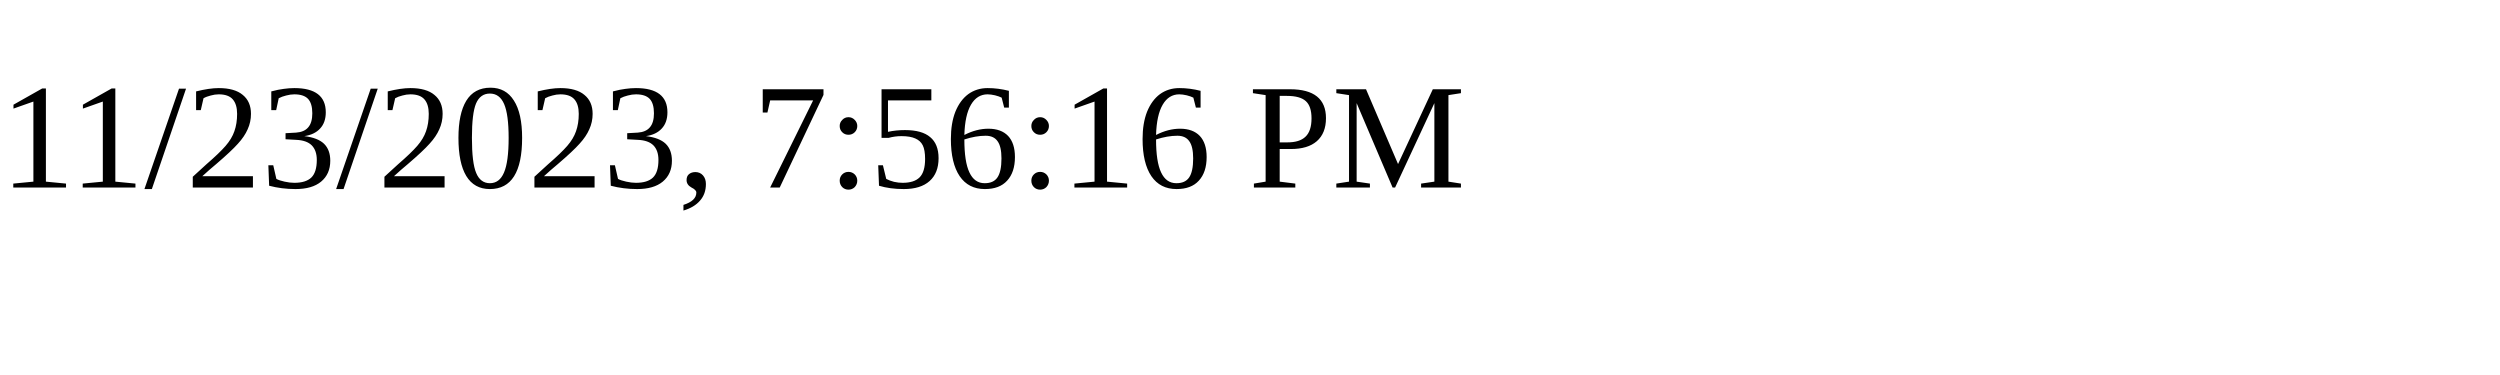
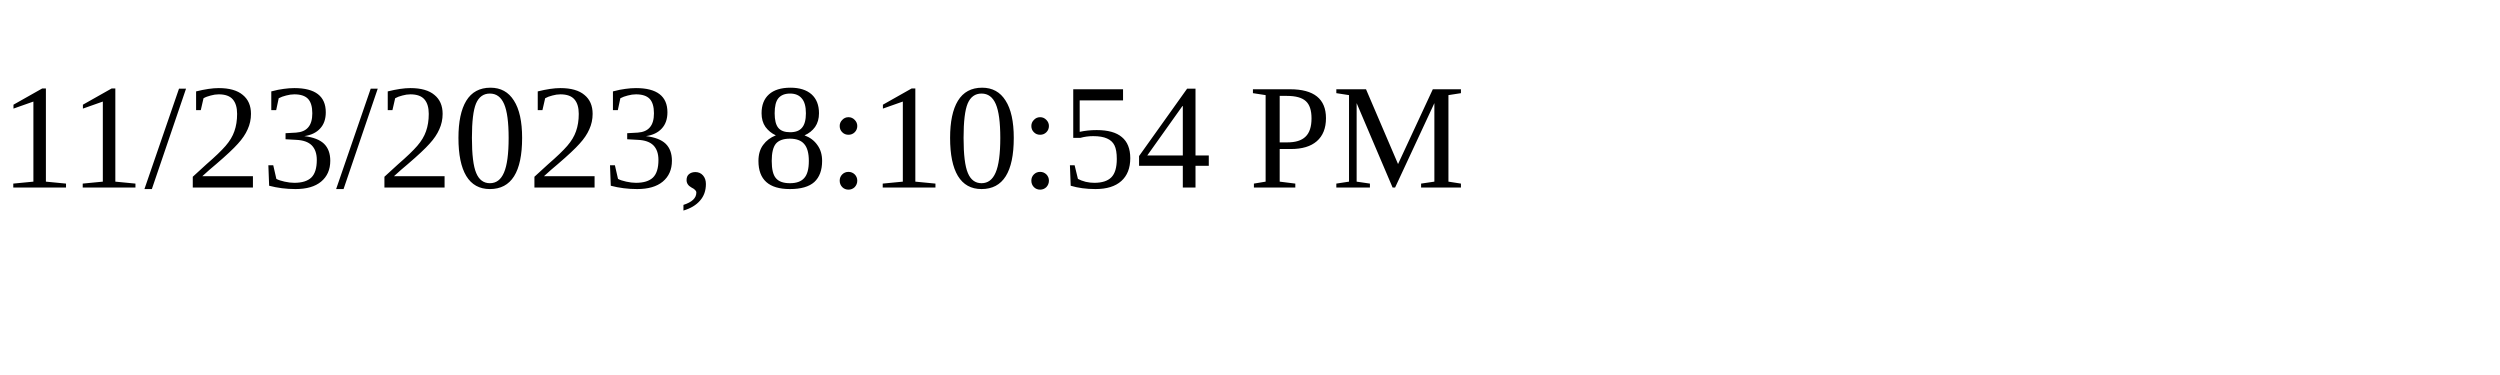
<svg xmlns="http://www.w3.org/2000/svg" height="30" width="200">
-   <text x="0" y="15">11/23/2023, 7:56:16 PM</text>
+   <text x="0" y="15">11/23/2023, 8:10:54 PM</text>
</svg>
